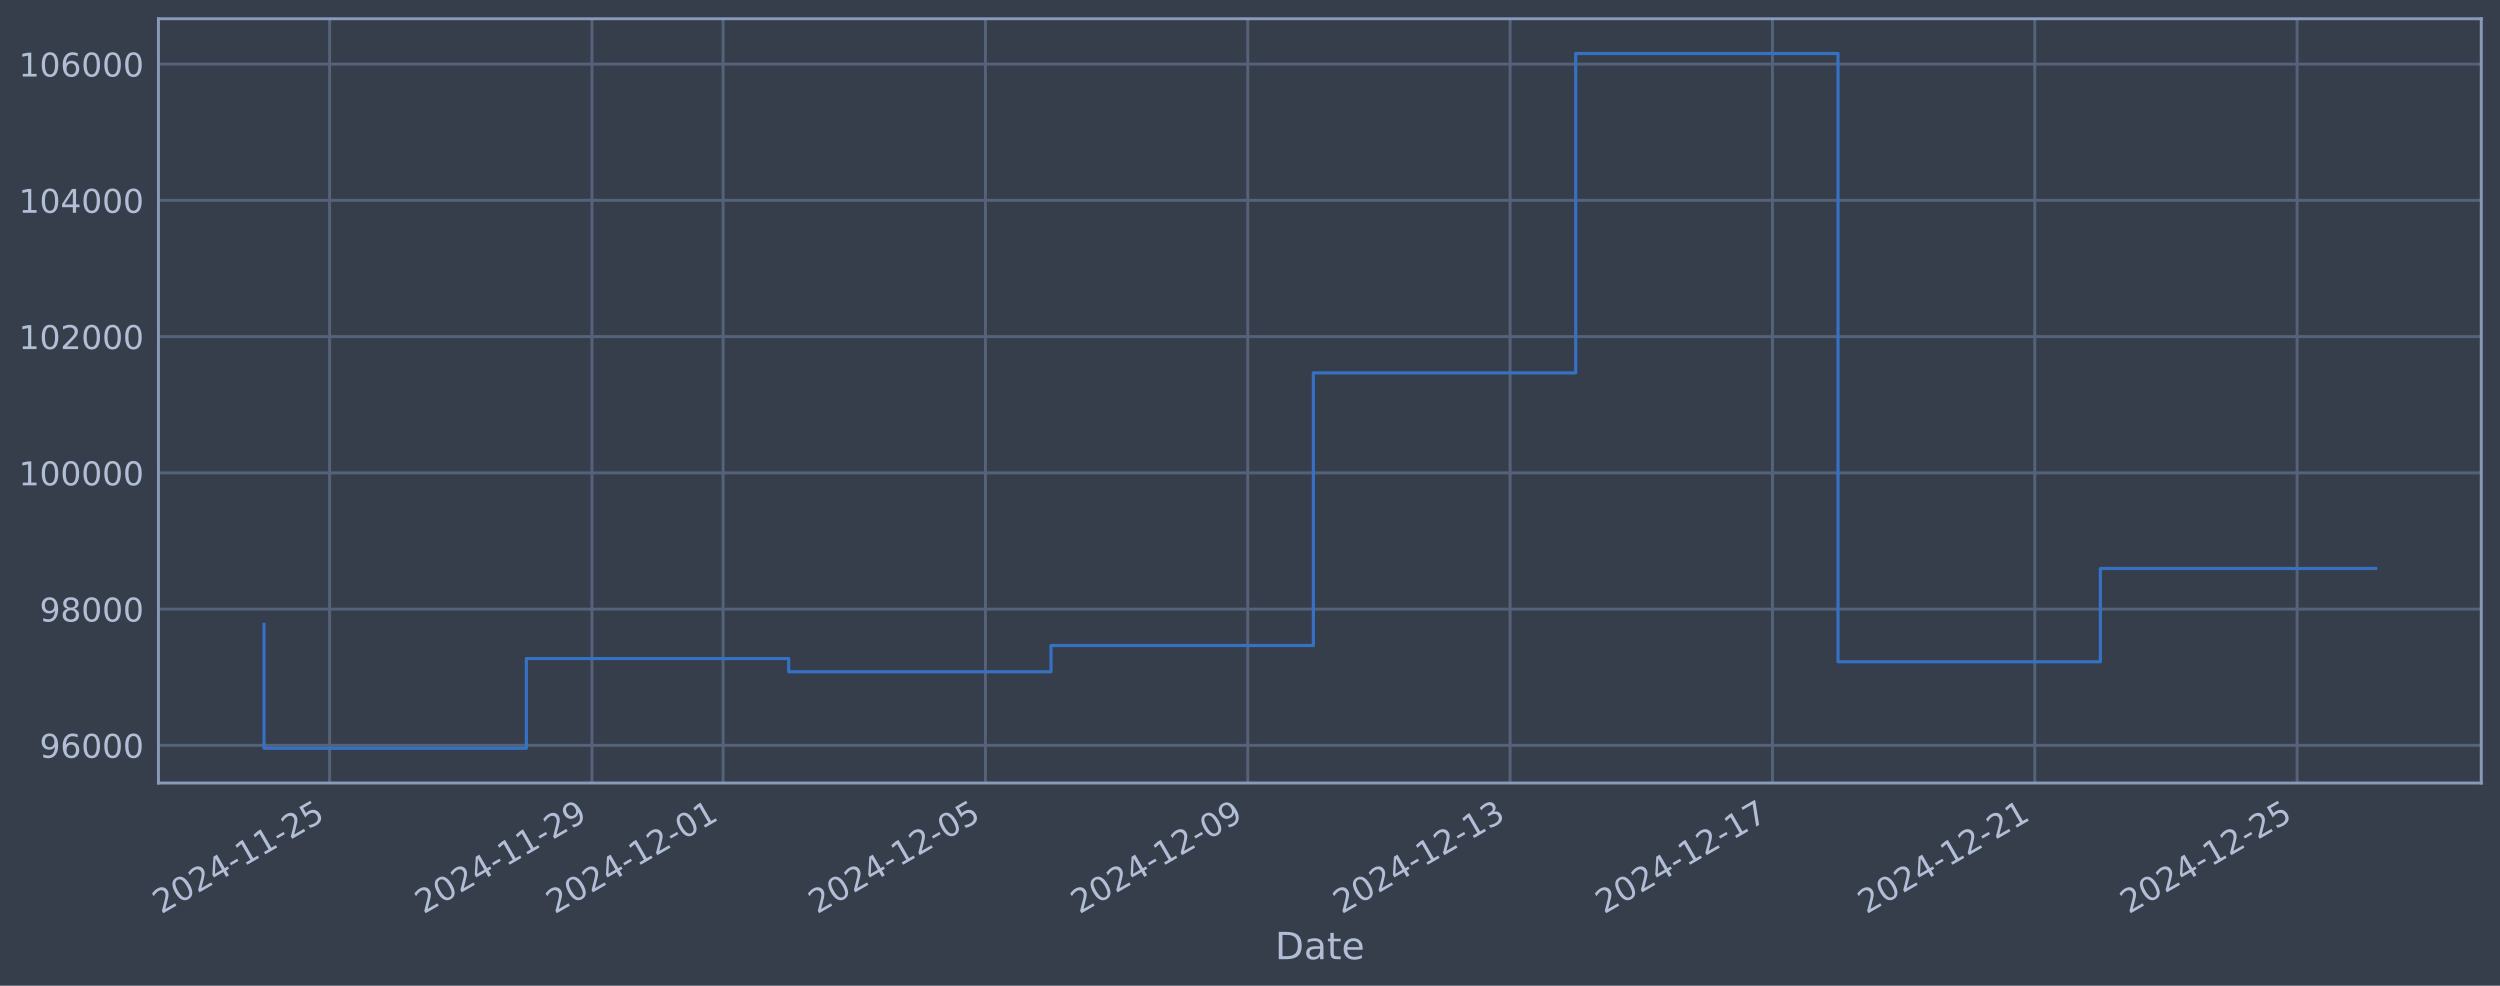
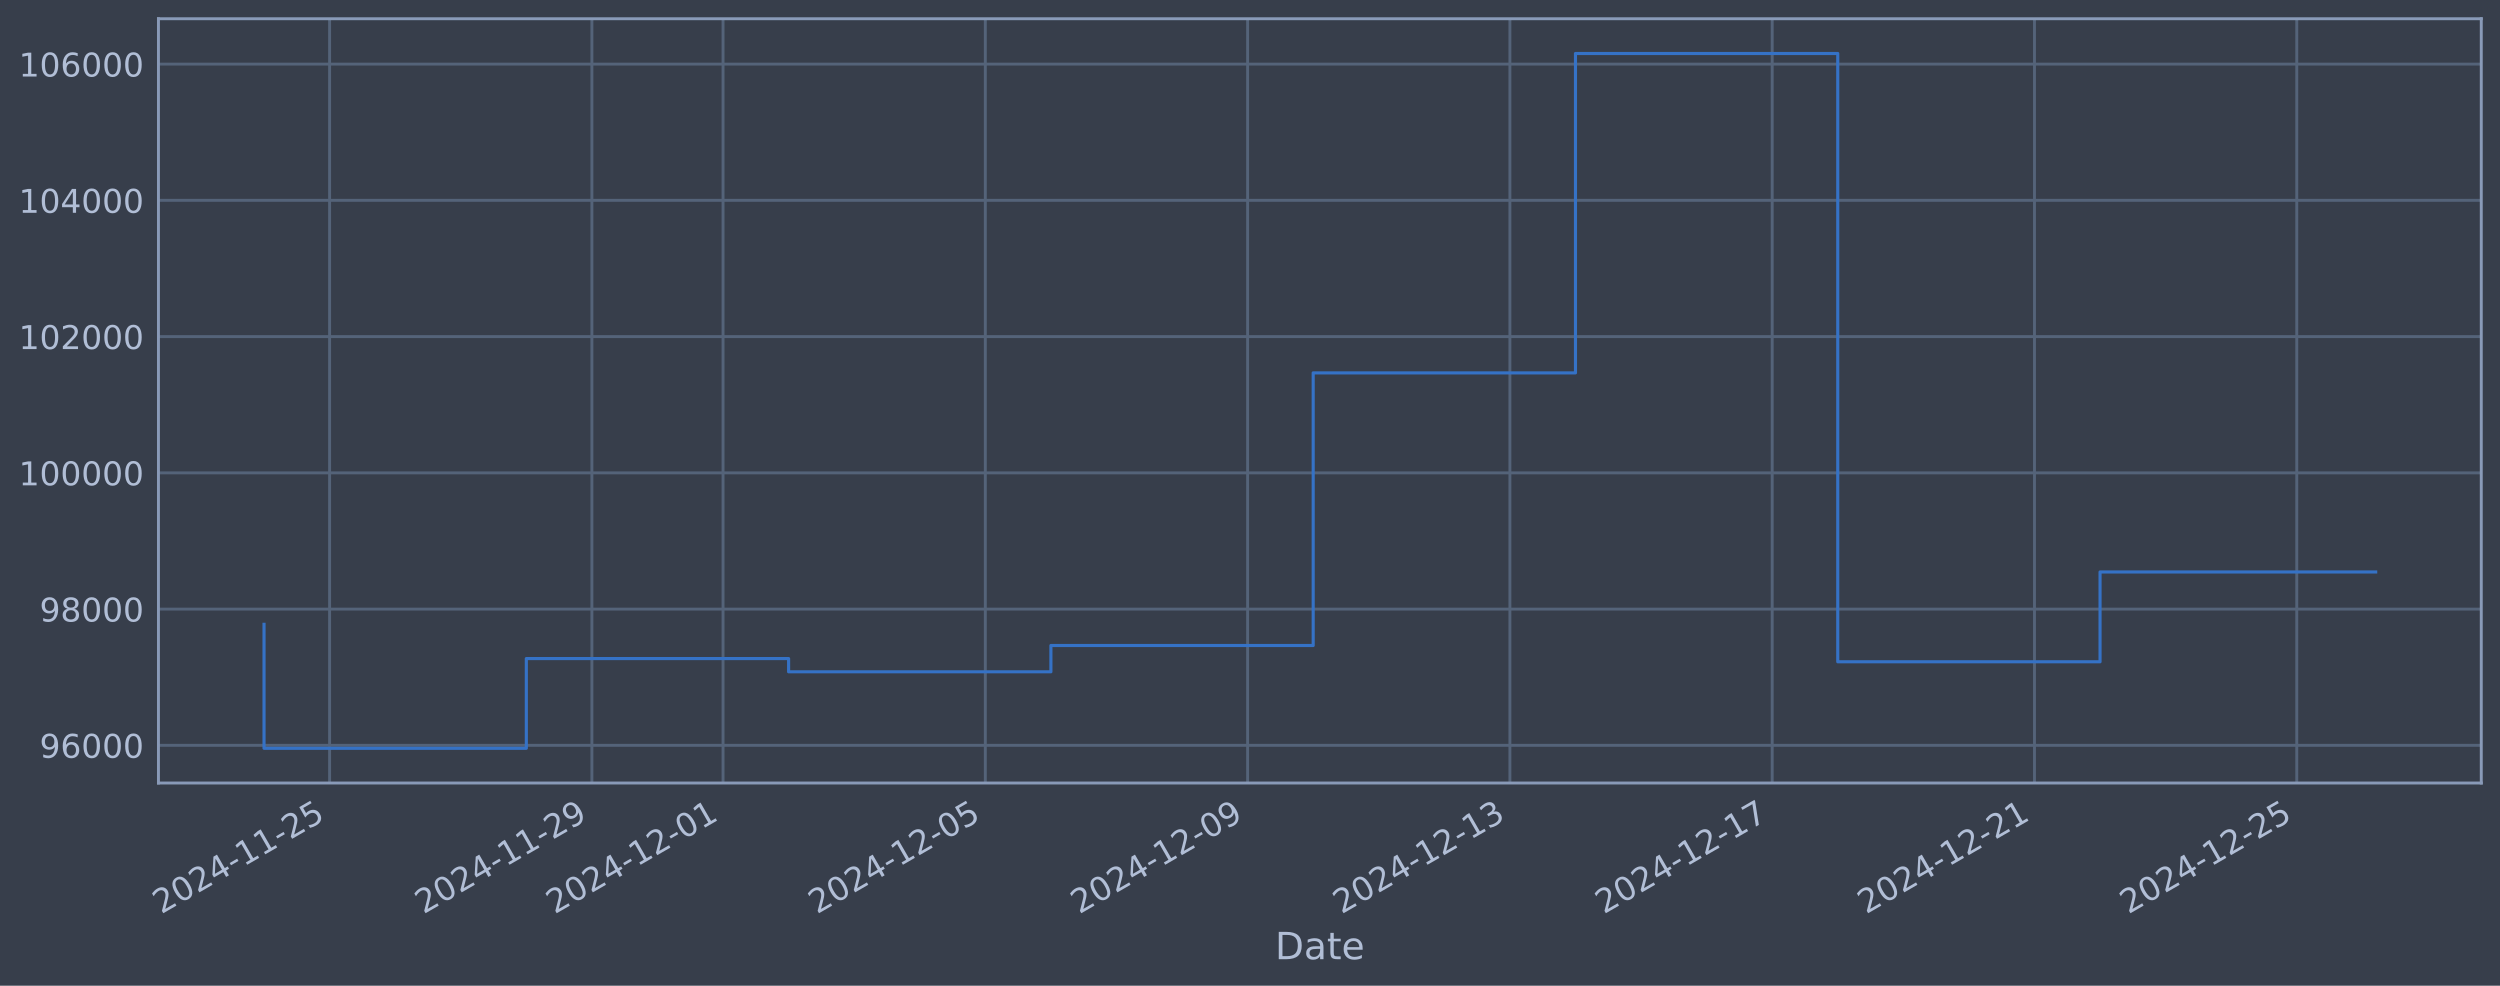
<svg xmlns="http://www.w3.org/2000/svg" xmlns:xlink="http://www.w3.org/1999/xlink" width="960.9pt" height="378.87pt" viewBox="0 0 960.9 378.87" version="1.1">
  <defs>
    <style type="text/css">*{stroke-linejoin: round; stroke-linecap: butt}</style>
  </defs>
  <g id="figure_1">
    <g id="patch_1">
      <path d="M 0 378.87  L 960.9 378.87  L 960.9 0  L 0 0  z " style="fill: #373e4b" />
    </g>
    <g id="axes_1">
      <g id="patch_2">
        <path d="M 60.901 300.96  L 953.701 300.96  L 953.701 7.2  L 60.901 7.2  z " style="fill: #373e4b" />
      </g>
      <g id="matplotlib.axis_1">
        <g id="xtick_1">
          <g id="line2d_1">
-             <path d="M 126.69 300.96  L 126.69 7.2  " clip-path="url(#p1fed08a094)" style="fill: none; stroke: #546379; stroke-width: 1.12; stroke-linecap: square" />
+             <path d="M 126.686 300.96  L 126.686 7.2  " clip-path="url(#p8dfb551cb1)" style="fill: none; stroke: #546379; stroke-width: 1.12; stroke-linecap: square" />
          </g>
          <g id="line2d_2" />
          <g id="text_1">
-             <g style="fill: #b1bed6" transform="translate(61.96439 351.4642) rotate(-30) scale(0.126 -0.126)">
+             <g style="fill: #b1bed6" transform="translate(61.96008 351.4642) rotate(-30) scale(0.126 -0.126)">
              <defs>
                <path id="DejaVuSans-32" d="M 1228 531  L 3431 531  L 3431 0  L 469 0  L 469 531  Q 828 903 1448 1529  Q 2069 2156 2228 2338  Q 2531 2678 2651 2914  Q 2772 3150 2772 3378  Q 2772 3750 2511 3984  Q 2250 4219 1831 4219  Q 1534 4219 1204 4116  Q 875 4013 500 3803  L 500 4441  Q 881 4594 1212 4672  Q 1544 4750 1819 4750  Q 2544 4750 2975 4387  Q 3406 4025 3406 3419  Q 3406 3131 3298 2873  Q 3191 2616 2906 2266  Q 2828 2175 2409 1742  Q 1991 1309 1228 531  z " transform="scale(0.015625)" />
                <path id="DejaVuSans-30" d="M 2034 4250  Q 1547 4250 1301 3770  Q 1056 3291 1056 2328  Q 1056 1369 1301 889  Q 1547 409 2034 409  Q 2525 409 2770 889  Q 3016 1369 3016 2328  Q 3016 3291 2770 3770  Q 2525 4250 2034 4250  z M 2034 4750  Q 2819 4750 3233 4129  Q 3647 3509 3647 2328  Q 3647 1150 3233 529  Q 2819 -91 2034 -91  Q 1250 -91 836 529  Q 422 1150 422 2328  Q 422 3509 836 4129  Q 1250 4750 2034 4750  z " transform="scale(0.015625)" />
                <path id="DejaVuSans-34" d="M 2419 4116  L 825 1625  L 2419 1625  L 2419 4116  z M 2253 4666  L 3047 4666  L 3047 1625  L 3713 1625  L 3713 1100  L 3047 1100  L 3047 0  L 2419 0  L 2419 1100  L 313 1100  L 313 1709  L 2253 4666  z " transform="scale(0.015625)" />
                <path id="DejaVuSans-2d" d="M 313 2009  L 1997 2009  L 1997 1497  L 313 1497  L 313 2009  z " transform="scale(0.015625)" />
                <path id="DejaVuSans-31" d="M 794 531  L 1825 531  L 1825 4091  L 703 3866  L 703 4441  L 1819 4666  L 2450 4666  L 2450 531  L 3481 531  L 3481 0  L 794 0  L 794 531  z " transform="scale(0.015625)" />
                <path id="DejaVuSans-35" d="M 691 4666  L 3169 4666  L 3169 4134  L 1269 4134  L 1269 2991  Q 1406 3038 1543 3061  Q 1681 3084 1819 3084  Q 2600 3084 3056 2656  Q 3513 2228 3513 1497  Q 3513 744 3044 326  Q 2575 -91 1722 -91  Q 1428 -91 1123 -41  Q 819 9 494 109  L 494 744  Q 775 591 1075 516  Q 1375 441 1709 441  Q 2250 441 2565 725  Q 2881 1009 2881 1497  Q 2881 1984 2565 2268  Q 2250 2553 1709 2553  Q 1456 2553 1204 2497  Q 953 2441 691 2322  L 691 4666  z " transform="scale(0.015625)" />
              </defs>
              <use xlink:href="#DejaVuSans-32" />
              <use xlink:href="#DejaVuSans-30" transform="translate(63.62305 0)" />
              <use xlink:href="#DejaVuSans-32" transform="translate(127.2461 0)" />
              <use xlink:href="#DejaVuSans-34" transform="translate(190.8691 0)" />
              <use xlink:href="#DejaVuSans-2d" transform="translate(254.4922 0)" />
              <use xlink:href="#DejaVuSans-31" transform="translate(290.5762 0)" />
              <use xlink:href="#DejaVuSans-31" transform="translate(354.1992 0)" />
              <use xlink:href="#DejaVuSans-2d" transform="translate(417.8223 0)" />
              <use xlink:href="#DejaVuSans-32" transform="translate(453.9062 0)" />
              <use xlink:href="#DejaVuSans-35" transform="translate(517.5293 0)" />
            </g>
          </g>
        </g>
        <g id="xtick_2">
          <g id="line2d_3">
-             <path d="M 227.52 300.96  L 227.52 7.2  " clip-path="url(#p1fed08a094)" style="fill: none; stroke: #546379; stroke-width: 1.12; stroke-linecap: square" />
+             <path d="M 227.499 300.96  L 227.499 7.2  " clip-path="url(#p8dfb551cb1)" style="fill: none; stroke: #546379; stroke-width: 1.12; stroke-linecap: square" />
          </g>
          <g id="line2d_4" />
          <g id="text_2">
-             <g style="fill: #b1bed6" transform="translate(162.7947 351.4642) rotate(-30) scale(0.126 -0.126)">
+             <g style="fill: #b1bed6" transform="translate(162.7732 351.4642) rotate(-30) scale(0.126 -0.126)">
              <defs>
                <path id="DejaVuSans-39" d="M 703 97  L 703 672  Q 941 559 1184 500  Q 1428 441 1663 441  Q 2288 441 2617 861  Q 2947 1281 2994 2138  Q 2813 1869 2534 1725  Q 2256 1581 1919 1581  Q 1219 1581 811 2004  Q 403 2428 403 3163  Q 403 3881 828 4315  Q 1253 4750 1959 4750  Q 2769 4750 3195 4129  Q 3622 3509 3622 2328  Q 3622 1225 3098 567  Q 2575 -91 1691 -91  Q 1453 -91 1209 -44  Q 966 3 703 97  z M 1959 2075  Q 2384 2075 2632 2365  Q 2881 2656 2881 3163  Q 2881 3666 2632 3958  Q 2384 4250 1959 4250  Q 1534 4250 1286 3958  Q 1038 3666 1038 3163  Q 1038 2656 1286 2365  Q 1534 2075 1959 2075  z " transform="scale(0.015625)" />
              </defs>
              <use xlink:href="#DejaVuSans-32" />
              <use xlink:href="#DejaVuSans-30" transform="translate(63.62305 0)" />
              <use xlink:href="#DejaVuSans-32" transform="translate(127.2461 0)" />
              <use xlink:href="#DejaVuSans-34" transform="translate(190.8691 0)" />
              <use xlink:href="#DejaVuSans-2d" transform="translate(254.4922 0)" />
              <use xlink:href="#DejaVuSans-31" transform="translate(290.5762 0)" />
              <use xlink:href="#DejaVuSans-31" transform="translate(354.1992 0)" />
              <use xlink:href="#DejaVuSans-2d" transform="translate(417.8223 0)" />
              <use xlink:href="#DejaVuSans-32" transform="translate(453.9062 0)" />
              <use xlink:href="#DejaVuSans-39" transform="translate(517.5293 0)" />
            </g>
          </g>
        </g>
        <g id="xtick_3">
          <g id="line2d_5">
-             <path d="M 277.935 300.96  L 277.935 7.2  " clip-path="url(#p1fed08a094)" style="fill: none; stroke: #546379; stroke-width: 1.12; stroke-linecap: square" />
+             <path d="M 277.905 300.96  L 277.905 7.2  " clip-path="url(#p8dfb551cb1)" style="fill: none; stroke: #546379; stroke-width: 1.12; stroke-linecap: square" />
          </g>
          <g id="line2d_6" />
          <g id="text_3">
-             <g style="fill: #b1bed6" transform="translate(213.2099 351.4642) rotate(-30) scale(0.126 -0.126)">
+             <g style="fill: #b1bed6" transform="translate(213.1797 351.4642) rotate(-30) scale(0.126 -0.126)">
              <use xlink:href="#DejaVuSans-32" />
              <use xlink:href="#DejaVuSans-30" transform="translate(63.62305 0)" />
              <use xlink:href="#DejaVuSans-32" transform="translate(127.2461 0)" />
              <use xlink:href="#DejaVuSans-34" transform="translate(190.8691 0)" />
              <use xlink:href="#DejaVuSans-2d" transform="translate(254.4922 0)" />
              <use xlink:href="#DejaVuSans-31" transform="translate(290.5762 0)" />
              <use xlink:href="#DejaVuSans-32" transform="translate(354.1992 0)" />
              <use xlink:href="#DejaVuSans-2d" transform="translate(417.8223 0)" />
              <use xlink:href="#DejaVuSans-30" transform="translate(453.9062 0)" />
              <use xlink:href="#DejaVuSans-31" transform="translate(517.5293 0)" />
            </g>
          </g>
        </g>
        <g id="xtick_4">
          <g id="line2d_7">
-             <path d="M 378.766 300.96  L 378.766 7.2  " clip-path="url(#p1fed08a094)" style="fill: none; stroke: #546379; stroke-width: 1.12; stroke-linecap: square" />
+             <path d="M 378.718 300.96  L 378.718 7.2  " clip-path="url(#p8dfb551cb1)" style="fill: none; stroke: #546379; stroke-width: 1.12; stroke-linecap: square" />
          </g>
          <g id="line2d_8" />
          <g id="text_4">
-             <g style="fill: #b1bed6" transform="translate(314.0402 351.4642) rotate(-30) scale(0.126 -0.126)">
+             <g style="fill: #b1bed6" transform="translate(313.9928 351.4642) rotate(-30) scale(0.126 -0.126)">
              <use xlink:href="#DejaVuSans-32" />
              <use xlink:href="#DejaVuSans-30" transform="translate(63.62305 0)" />
              <use xlink:href="#DejaVuSans-32" transform="translate(127.2461 0)" />
              <use xlink:href="#DejaVuSans-34" transform="translate(190.8691 0)" />
              <use xlink:href="#DejaVuSans-2d" transform="translate(254.4922 0)" />
              <use xlink:href="#DejaVuSans-31" transform="translate(290.5762 0)" />
              <use xlink:href="#DejaVuSans-32" transform="translate(354.1992 0)" />
              <use xlink:href="#DejaVuSans-2d" transform="translate(417.8223 0)" />
              <use xlink:href="#DejaVuSans-30" transform="translate(453.9062 0)" />
              <use xlink:href="#DejaVuSans-35" transform="translate(517.5293 0)" />
            </g>
          </g>
        </g>
        <g id="xtick_5">
          <g id="line2d_9">
-             <path d="M 479.596 300.96  L 479.596 7.2  " clip-path="url(#p1fed08a094)" style="fill: none; stroke: #546379; stroke-width: 1.12; stroke-linecap: square" />
+             <path d="M 479.531 300.96  L 479.531 7.2  " clip-path="url(#p8dfb551cb1)" style="fill: none; stroke: #546379; stroke-width: 1.12; stroke-linecap: square" />
          </g>
          <g id="line2d_10" />
          <g id="text_5">
-             <g style="fill: #b1bed6" transform="translate(414.8706 351.4642) rotate(-30) scale(0.126 -0.126)">
+             <g style="fill: #b1bed6" transform="translate(414.8059 351.4642) rotate(-30) scale(0.126 -0.126)">
              <use xlink:href="#DejaVuSans-32" />
              <use xlink:href="#DejaVuSans-30" transform="translate(63.62305 0)" />
              <use xlink:href="#DejaVuSans-32" transform="translate(127.2461 0)" />
              <use xlink:href="#DejaVuSans-34" transform="translate(190.8691 0)" />
              <use xlink:href="#DejaVuSans-2d" transform="translate(254.4922 0)" />
              <use xlink:href="#DejaVuSans-31" transform="translate(290.5762 0)" />
              <use xlink:href="#DejaVuSans-32" transform="translate(354.1992 0)" />
              <use xlink:href="#DejaVuSans-2d" transform="translate(417.8223 0)" />
              <use xlink:href="#DejaVuSans-30" transform="translate(453.9062 0)" />
              <use xlink:href="#DejaVuSans-39" transform="translate(517.5293 0)" />
            </g>
          </g>
        </g>
        <g id="xtick_6">
          <g id="line2d_11">
-             <path d="M 580.426 300.96  L 580.426 7.2  " clip-path="url(#p1fed08a094)" style="fill: none; stroke: #546379; stroke-width: 1.12; stroke-linecap: square" />
+             <path d="M 580.344 300.96  L 580.344 7.2  " clip-path="url(#p8dfb551cb1)" style="fill: none; stroke: #546379; stroke-width: 1.12; stroke-linecap: square" />
          </g>
          <g id="line2d_12" />
          <g id="text_6">
-             <g style="fill: #b1bed6" transform="translate(515.7009 351.4642) rotate(-30) scale(0.126 -0.126)">
+             <g style="fill: #b1bed6" transform="translate(515.619 351.4642) rotate(-30) scale(0.126 -0.126)">
              <defs>
                <path id="DejaVuSans-33" d="M 2597 2516  Q 3050 2419 3304 2112  Q 3559 1806 3559 1356  Q 3559 666 3084 287  Q 2609 -91 1734 -91  Q 1441 -91 1130 -33  Q 819 25 488 141  L 488 750  Q 750 597 1062 519  Q 1375 441 1716 441  Q 2309 441 2620 675  Q 2931 909 2931 1356  Q 2931 1769 2642 2001  Q 2353 2234 1838 2234  L 1294 2234  L 1294 2753  L 1863 2753  Q 2328 2753 2575 2939  Q 2822 3125 2822 3475  Q 2822 3834 2567 4026  Q 2313 4219 1838 4219  Q 1578 4219 1281 4162  Q 984 4106 628 3988  L 628 4550  Q 988 4650 1302 4700  Q 1616 4750 1894 4750  Q 2613 4750 3031 4423  Q 3450 4097 3450 3541  Q 3450 3153 3228 2886  Q 3006 2619 2597 2516  z " transform="scale(0.015625)" />
              </defs>
              <use xlink:href="#DejaVuSans-32" />
              <use xlink:href="#DejaVuSans-30" transform="translate(63.62305 0)" />
              <use xlink:href="#DejaVuSans-32" transform="translate(127.2461 0)" />
              <use xlink:href="#DejaVuSans-34" transform="translate(190.8691 0)" />
              <use xlink:href="#DejaVuSans-2d" transform="translate(254.4922 0)" />
              <use xlink:href="#DejaVuSans-31" transform="translate(290.5762 0)" />
              <use xlink:href="#DejaVuSans-32" transform="translate(354.1992 0)" />
              <use xlink:href="#DejaVuSans-2d" transform="translate(417.8223 0)" />
              <use xlink:href="#DejaVuSans-31" transform="translate(453.9062 0)" />
              <use xlink:href="#DejaVuSans-33" transform="translate(517.5293 0)" />
            </g>
          </g>
        </g>
        <g id="xtick_7">
          <g id="line2d_13">
-             <path d="M 681.257 300.96  L 681.257 7.2  " clip-path="url(#p1fed08a094)" style="fill: none; stroke: #546379; stroke-width: 1.12; stroke-linecap: square" />
+             <path d="M 681.158 300.96  L 681.158 7.2  " clip-path="url(#p8dfb551cb1)" style="fill: none; stroke: #546379; stroke-width: 1.12; stroke-linecap: square" />
          </g>
          <g id="line2d_14" />
          <g id="text_7">
-             <g style="fill: #b1bed6" transform="translate(616.5312 351.4642) rotate(-30) scale(0.126 -0.126)">
+             <g style="fill: #b1bed6" transform="translate(616.4321 351.4642) rotate(-30) scale(0.126 -0.126)">
              <defs>
                <path id="DejaVuSans-37" d="M 525 4666  L 3525 4666  L 3525 4397  L 1831 0  L 1172 0  L 2766 4134  L 525 4134  L 525 4666  z " transform="scale(0.015625)" />
              </defs>
              <use xlink:href="#DejaVuSans-32" />
              <use xlink:href="#DejaVuSans-30" transform="translate(63.62305 0)" />
              <use xlink:href="#DejaVuSans-32" transform="translate(127.2461 0)" />
              <use xlink:href="#DejaVuSans-34" transform="translate(190.8691 0)" />
              <use xlink:href="#DejaVuSans-2d" transform="translate(254.4922 0)" />
              <use xlink:href="#DejaVuSans-31" transform="translate(290.5762 0)" />
              <use xlink:href="#DejaVuSans-32" transform="translate(354.1992 0)" />
              <use xlink:href="#DejaVuSans-2d" transform="translate(417.8223 0)" />
              <use xlink:href="#DejaVuSans-31" transform="translate(453.9062 0)" />
              <use xlink:href="#DejaVuSans-37" transform="translate(517.5293 0)" />
            </g>
          </g>
        </g>
        <g id="xtick_8">
          <g id="line2d_15">
-             <path d="M 782.087 300.96  L 782.087 7.2  " clip-path="url(#p1fed08a094)" style="fill: none; stroke: #546379; stroke-width: 1.12; stroke-linecap: square" />
+             <path d="M 781.971 300.96  L 781.971 7.2  " clip-path="url(#p8dfb551cb1)" style="fill: none; stroke: #546379; stroke-width: 1.12; stroke-linecap: square" />
          </g>
          <g id="line2d_16" />
          <g id="text_8">
-             <g style="fill: #b1bed6" transform="translate(717.3616 351.4642) rotate(-30) scale(0.126 -0.126)">
+             <g style="fill: #b1bed6" transform="translate(717.2451 351.4642) rotate(-30) scale(0.126 -0.126)">
              <use xlink:href="#DejaVuSans-32" />
              <use xlink:href="#DejaVuSans-30" transform="translate(63.62305 0)" />
              <use xlink:href="#DejaVuSans-32" transform="translate(127.2461 0)" />
              <use xlink:href="#DejaVuSans-34" transform="translate(190.8691 0)" />
              <use xlink:href="#DejaVuSans-2d" transform="translate(254.4922 0)" />
              <use xlink:href="#DejaVuSans-31" transform="translate(290.5762 0)" />
              <use xlink:href="#DejaVuSans-32" transform="translate(354.1992 0)" />
              <use xlink:href="#DejaVuSans-2d" transform="translate(417.8223 0)" />
              <use xlink:href="#DejaVuSans-32" transform="translate(453.9062 0)" />
              <use xlink:href="#DejaVuSans-31" transform="translate(517.5293 0)" />
            </g>
          </g>
        </g>
        <g id="xtick_9">
          <g id="line2d_17">
-             <path d="M 882.917 300.96  L 882.917 7.2  " clip-path="url(#p1fed08a094)" style="fill: none; stroke: #546379; stroke-width: 1.12; stroke-linecap: square" />
+             <path d="M 882.784 300.96  L 882.784 7.2  " clip-path="url(#p8dfb551cb1)" style="fill: none; stroke: #546379; stroke-width: 1.12; stroke-linecap: square" />
          </g>
          <g id="line2d_18" />
          <g id="text_9">
-             <g style="fill: #b1bed6" transform="translate(818.1919 351.4642) rotate(-30) scale(0.126 -0.126)">
+             <g style="fill: #b1bed6" transform="translate(818.0582 351.4642) rotate(-30) scale(0.126 -0.126)">
              <use xlink:href="#DejaVuSans-32" />
              <use xlink:href="#DejaVuSans-30" transform="translate(63.62305 0)" />
              <use xlink:href="#DejaVuSans-32" transform="translate(127.2461 0)" />
              <use xlink:href="#DejaVuSans-34" transform="translate(190.8691 0)" />
              <use xlink:href="#DejaVuSans-2d" transform="translate(254.4922 0)" />
              <use xlink:href="#DejaVuSans-31" transform="translate(290.5762 0)" />
              <use xlink:href="#DejaVuSans-32" transform="translate(354.1992 0)" />
              <use xlink:href="#DejaVuSans-2d" transform="translate(417.8223 0)" />
              <use xlink:href="#DejaVuSans-32" transform="translate(453.9062 0)" />
              <use xlink:href="#DejaVuSans-35" transform="translate(517.5293 0)" />
            </g>
          </g>
        </g>
        <g id="text_10">
          <g style="fill: #b1bed6" transform="translate(490.0914 368.6753) scale(0.144 -0.144)">
            <defs>
              <path id="DejaVuSans-44" d="M 1259 4147  L 1259 519  L 2022 519  Q 2988 519 3436 956  Q 3884 1394 3884 2338  Q 3884 3275 3436 3711  Q 2988 4147 2022 4147  L 1259 4147  z M 628 4666  L 1925 4666  Q 3281 4666 3915 4102  Q 4550 3538 4550 2338  Q 4550 1131 3912 565  Q 3275 0 1925 0  L 628 0  L 628 4666  z " transform="scale(0.015625)" />
              <path id="DejaVuSans-61" d="M 2194 1759  Q 1497 1759 1228 1600  Q 959 1441 959 1056  Q 959 750 1161 570  Q 1363 391 1709 391  Q 2188 391 2477 730  Q 2766 1069 2766 1631  L 2766 1759  L 2194 1759  z M 3341 1997  L 3341 0  L 2766 0  L 2766 531  Q 2569 213 2275 61  Q 1981 -91 1556 -91  Q 1019 -91 701 211  Q 384 513 384 1019  Q 384 1609 779 1909  Q 1175 2209 1959 2209  L 2766 2209  L 2766 2266  Q 2766 2663 2505 2880  Q 2244 3097 1772 3097  Q 1472 3097 1187 3025  Q 903 2953 641 2809  L 641 3341  Q 956 3463 1253 3523  Q 1550 3584 1831 3584  Q 2591 3584 2966 3190  Q 3341 2797 3341 1997  z " transform="scale(0.015625)" />
              <path id="DejaVuSans-74" d="M 1172 4494  L 1172 3500  L 2356 3500  L 2356 3053  L 1172 3053  L 1172 1153  Q 1172 725 1289 603  Q 1406 481 1766 481  L 2356 481  L 2356 0  L 1766 0  Q 1100 0 847 248  Q 594 497 594 1153  L 594 3053  L 172 3053  L 172 3500  L 594 3500  L 594 4494  L 1172 4494  z " transform="scale(0.015625)" />
              <path id="DejaVuSans-65" d="M 3597 1894  L 3597 1613  L 953 1613  Q 991 1019 1311 708  Q 1631 397 2203 397  Q 2534 397 2845 478  Q 3156 559 3463 722  L 3463 178  Q 3153 47 2828 -22  Q 2503 -91 2169 -91  Q 1331 -91 842 396  Q 353 884 353 1716  Q 353 2575 817 3079  Q 1281 3584 2069 3584  Q 2775 3584 3186 3129  Q 3597 2675 3597 1894  z M 3022 2063  Q 3016 2534 2758 2815  Q 2500 3097 2075 3097  Q 1594 3097 1305 2825  Q 1016 2553 972 2059  L 3022 2063  z " transform="scale(0.015625)" />
            </defs>
            <use xlink:href="#DejaVuSans-44" />
            <use xlink:href="#DejaVuSans-61" transform="translate(77.00195 0)" />
            <use xlink:href="#DejaVuSans-74" transform="translate(138.2812 0)" />
            <use xlink:href="#DejaVuSans-65" transform="translate(177.4902 0)" />
          </g>
        </g>
      </g>
      <g id="matplotlib.axis_2">
        <g id="ytick_1">
          <g id="line2d_19">
-             <path d="M 60.901 286.481  L 953.701 286.481  " clip-path="url(#p1fed08a094)" style="fill: none; stroke: #546379; stroke-width: 1.12; stroke-linecap: square" />
+             <path d="M 60.901 286.481  L 953.701 286.481  " clip-path="url(#p8dfb551cb1)" style="fill: none; stroke: #546379; stroke-width: 1.12; stroke-linecap: square" />
          </g>
          <g id="line2d_20" />
          <g id="text_11">
            <g style="fill: #b1bed6" transform="translate(15.21675 291.2681) scale(0.126 -0.126)">
              <defs>
                <path id="DejaVuSans-36" d="M 2113 2584  Q 1688 2584 1439 2293  Q 1191 2003 1191 1497  Q 1191 994 1439 701  Q 1688 409 2113 409  Q 2538 409 2786 701  Q 3034 994 3034 1497  Q 3034 2003 2786 2293  Q 2538 2584 2113 2584  z M 3366 4563  L 3366 3988  Q 3128 4100 2886 4159  Q 2644 4219 2406 4219  Q 1781 4219 1451 3797  Q 1122 3375 1075 2522  Q 1259 2794 1537 2939  Q 1816 3084 2150 3084  Q 2853 3084 3261 2657  Q 3669 2231 3669 1497  Q 3669 778 3244 343  Q 2819 -91 2113 -91  Q 1303 -91 875 529  Q 447 1150 447 2328  Q 447 3434 972 4092  Q 1497 4750 2381 4750  Q 2619 4750 2861 4703  Q 3103 4656 3366 4563  z " transform="scale(0.015625)" />
              </defs>
              <use xlink:href="#DejaVuSans-39" />
              <use xlink:href="#DejaVuSans-36" transform="translate(63.62305 0)" />
              <use xlink:href="#DejaVuSans-30" transform="translate(127.2461 0)" />
              <use xlink:href="#DejaVuSans-30" transform="translate(190.8691 0)" />
              <use xlink:href="#DejaVuSans-30" transform="translate(254.4922 0)" />
            </g>
          </g>
        </g>
        <g id="ytick_2">
          <g id="line2d_21">
-             <path d="M 60.901 234.112  L 953.701 234.112  " clip-path="url(#p1fed08a094)" style="fill: none; stroke: #546379; stroke-width: 1.12; stroke-linecap: square" />
+             <path d="M 60.901 234.112  L 953.701 234.112  " clip-path="url(#p8dfb551cb1)" style="fill: none; stroke: #546379; stroke-width: 1.12; stroke-linecap: square" />
          </g>
          <g id="line2d_22" />
          <g id="text_12">
            <g style="fill: #b1bed6" transform="translate(15.21675 238.8994) scale(0.126 -0.126)">
              <defs>
                <path id="DejaVuSans-38" d="M 2034 2216  Q 1584 2216 1326 1975  Q 1069 1734 1069 1313  Q 1069 891 1326 650  Q 1584 409 2034 409  Q 2484 409 2743 651  Q 3003 894 3003 1313  Q 3003 1734 2745 1975  Q 2488 2216 2034 2216  z M 1403 2484  Q 997 2584 770 2862  Q 544 3141 544 3541  Q 544 4100 942 4425  Q 1341 4750 2034 4750  Q 2731 4750 3128 4425  Q 3525 4100 3525 3541  Q 3525 3141 3298 2862  Q 3072 2584 2669 2484  Q 3125 2378 3379 2068  Q 3634 1759 3634 1313  Q 3634 634 3220 271  Q 2806 -91 2034 -91  Q 1263 -91 848 271  Q 434 634 434 1313  Q 434 1759 690 2068  Q 947 2378 1403 2484  z M 1172 3481  Q 1172 3119 1398 2916  Q 1625 2713 2034 2713  Q 2441 2713 2670 2916  Q 2900 3119 2900 3481  Q 2900 3844 2670 4047  Q 2441 4250 2034 4250  Q 1625 4250 1398 4047  Q 1172 3844 1172 3481  z " transform="scale(0.015625)" />
              </defs>
              <use xlink:href="#DejaVuSans-39" />
              <use xlink:href="#DejaVuSans-38" transform="translate(63.62305 0)" />
              <use xlink:href="#DejaVuSans-30" transform="translate(127.2461 0)" />
              <use xlink:href="#DejaVuSans-30" transform="translate(190.8691 0)" />
              <use xlink:href="#DejaVuSans-30" transform="translate(254.4922 0)" />
            </g>
          </g>
        </g>
        <g id="ytick_3">
          <g id="line2d_23">
-             <path d="M 60.901 181.744  L 953.701 181.744  " clip-path="url(#p1fed08a094)" style="fill: none; stroke: #546379; stroke-width: 1.12; stroke-linecap: square" />
+             <path d="M 60.901 181.744  L 953.701 181.744  " clip-path="url(#p8dfb551cb1)" style="fill: none; stroke: #546379; stroke-width: 1.12; stroke-linecap: square" />
          </g>
          <g id="line2d_24" />
          <g id="text_13">
            <g style="fill: #b1bed6" transform="translate(7.2 186.5308) scale(0.126 -0.126)">
              <use xlink:href="#DejaVuSans-31" />
              <use xlink:href="#DejaVuSans-30" transform="translate(63.62305 0)" />
              <use xlink:href="#DejaVuSans-30" transform="translate(127.2461 0)" />
              <use xlink:href="#DejaVuSans-30" transform="translate(190.8691 0)" />
              <use xlink:href="#DejaVuSans-30" transform="translate(254.4922 0)" />
              <use xlink:href="#DejaVuSans-30" transform="translate(318.1152 0)" />
            </g>
          </g>
        </g>
        <g id="ytick_4">
          <g id="line2d_25">
-             <path d="M 60.901 129.375  L 953.701 129.375  " clip-path="url(#p1fed08a094)" style="fill: none; stroke: #546379; stroke-width: 1.12; stroke-linecap: square" />
+             <path d="M 60.901 129.375  L 953.701 129.375  " clip-path="url(#p8dfb551cb1)" style="fill: none; stroke: #546379; stroke-width: 1.12; stroke-linecap: square" />
          </g>
          <g id="line2d_26" />
          <g id="text_14">
            <g style="fill: #b1bed6" transform="translate(7.2 134.1621) scale(0.126 -0.126)">
              <use xlink:href="#DejaVuSans-31" />
              <use xlink:href="#DejaVuSans-30" transform="translate(63.62305 0)" />
              <use xlink:href="#DejaVuSans-32" transform="translate(127.2461 0)" />
              <use xlink:href="#DejaVuSans-30" transform="translate(190.8691 0)" />
              <use xlink:href="#DejaVuSans-30" transform="translate(254.4922 0)" />
              <use xlink:href="#DejaVuSans-30" transform="translate(318.1152 0)" />
            </g>
          </g>
        </g>
        <g id="ytick_5">
          <g id="line2d_27">
-             <path d="M 60.901 77.006  L 953.701 77.006  " clip-path="url(#p1fed08a094)" style="fill: none; stroke: #546379; stroke-width: 1.12; stroke-linecap: square" />
+             <path d="M 60.901 77.006  L 953.701 77.006  " clip-path="url(#p8dfb551cb1)" style="fill: none; stroke: #546379; stroke-width: 1.12; stroke-linecap: square" />
          </g>
          <g id="line2d_28" />
          <g id="text_15">
            <g style="fill: #b1bed6" transform="translate(7.2 81.79343) scale(0.126 -0.126)">
              <use xlink:href="#DejaVuSans-31" />
              <use xlink:href="#DejaVuSans-30" transform="translate(63.62305 0)" />
              <use xlink:href="#DejaVuSans-34" transform="translate(127.2461 0)" />
              <use xlink:href="#DejaVuSans-30" transform="translate(190.8691 0)" />
              <use xlink:href="#DejaVuSans-30" transform="translate(254.4922 0)" />
              <use xlink:href="#DejaVuSans-30" transform="translate(318.1152 0)" />
            </g>
          </g>
        </g>
        <g id="ytick_6">
          <g id="line2d_29">
-             <path d="M 60.901 24.638  L 953.701 24.638  " clip-path="url(#p1fed08a094)" style="fill: none; stroke: #546379; stroke-width: 1.12; stroke-linecap: square" />
+             <path d="M 60.901 24.638  L 953.701 24.638  " clip-path="url(#p8dfb551cb1)" style="fill: none; stroke: #546379; stroke-width: 1.12; stroke-linecap: square" />
          </g>
          <g id="line2d_30" />
          <g id="text_16">
            <g style="fill: #b1bed6" transform="translate(7.2 29.42476) scale(0.126 -0.126)">
              <use xlink:href="#DejaVuSans-31" />
              <use xlink:href="#DejaVuSans-30" transform="translate(63.62305 0)" />
              <use xlink:href="#DejaVuSans-36" transform="translate(127.2461 0)" />
              <use xlink:href="#DejaVuSans-30" transform="translate(190.8691 0)" />
              <use xlink:href="#DejaVuSans-30" transform="translate(254.4922 0)" />
              <use xlink:href="#DejaVuSans-30" transform="translate(318.1152 0)" />
            </g>
          </g>
        </g>
      </g>
      <g id="line2d_31">
-         <path d="M 101.482 239.953  L 101.482 287.607  L 202.313 287.607  L 202.313 253.132  L 303.143 253.132  L 303.143 258.214  L 403.973 258.214  L 403.973 248.107  L 504.804 248.107  L 504.804 143.317  L 605.634 143.317  L 605.634 20.553  L 706.464 20.553  L 706.464 254.365  L 807.295 254.365  L 807.295 218.512  L 913.119 218.512  " clip-path="url(#p1fed08a094)" style="fill: none; stroke: #3572c6; stroke-width: 1.2; stroke-linecap: square" />
+         <path d="M 101.482 239.953  L 101.482 287.607  L 202.295 287.607  L 202.295 253.132  L 303.108 253.132  L 303.108 258.214  L 403.922 258.214  L 403.922 248.107  L 504.735 248.107  L 504.735 143.317  L 605.548 143.317  L 605.548 20.553  L 706.361 20.553  L 706.361 254.365  L 807.174 254.365  L 807.174 219.84  L 913.119 219.84  " clip-path="url(#p8dfb551cb1)" style="fill: none; stroke: #3572c6; stroke-width: 1.2; stroke-linecap: square" />
      </g>
      <g id="patch_3">
        <path d="M 60.901 300.96  L 60.901 7.2  " style="fill: none; stroke: #899ab8; stroke-width: 1.12; stroke-linejoin: miter; stroke-linecap: square" />
      </g>
      <g id="patch_4">
        <path d="M 953.701 300.96  L 953.701 7.2  " style="fill: none; stroke: #899ab8; stroke-width: 1.12; stroke-linejoin: miter; stroke-linecap: square" />
      </g>
      <g id="patch_5">
        <path d="M 60.901 300.96  L 953.701 300.96  " style="fill: none; stroke: #899ab8; stroke-width: 1.12; stroke-linejoin: miter; stroke-linecap: square" />
      </g>
      <g id="patch_6">
        <path d="M 60.901 7.2  L 953.701 7.2  " style="fill: none; stroke: #899ab8; stroke-width: 1.12; stroke-linejoin: miter; stroke-linecap: square" />
      </g>
    </g>
  </g>
  <defs>
-     <clipPath id="p1fed08a094">
+     <clipPath id="p8dfb551cb1">
      <rect x="60.901" y="7.2" width="892.8" height="293.76" />
    </clipPath>
  </defs>
</svg>
